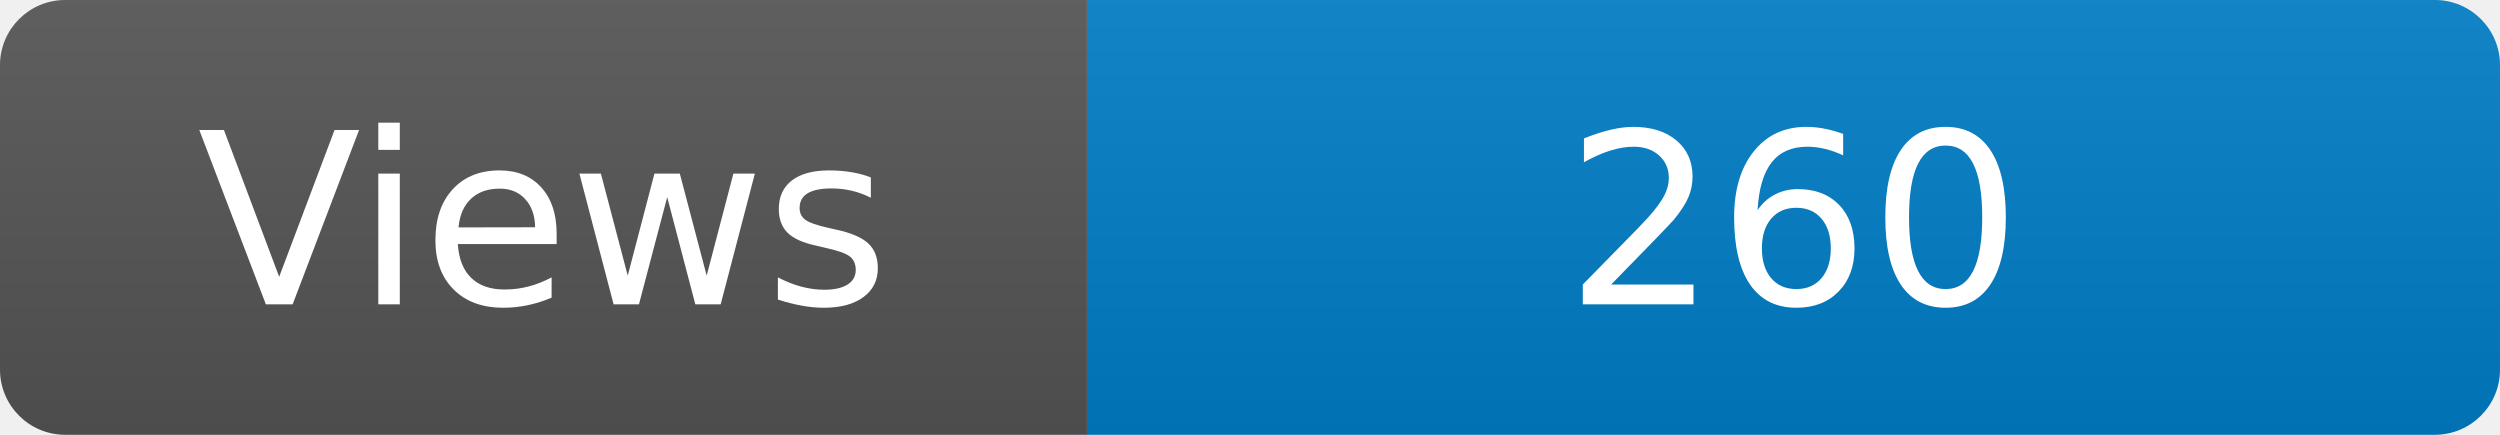
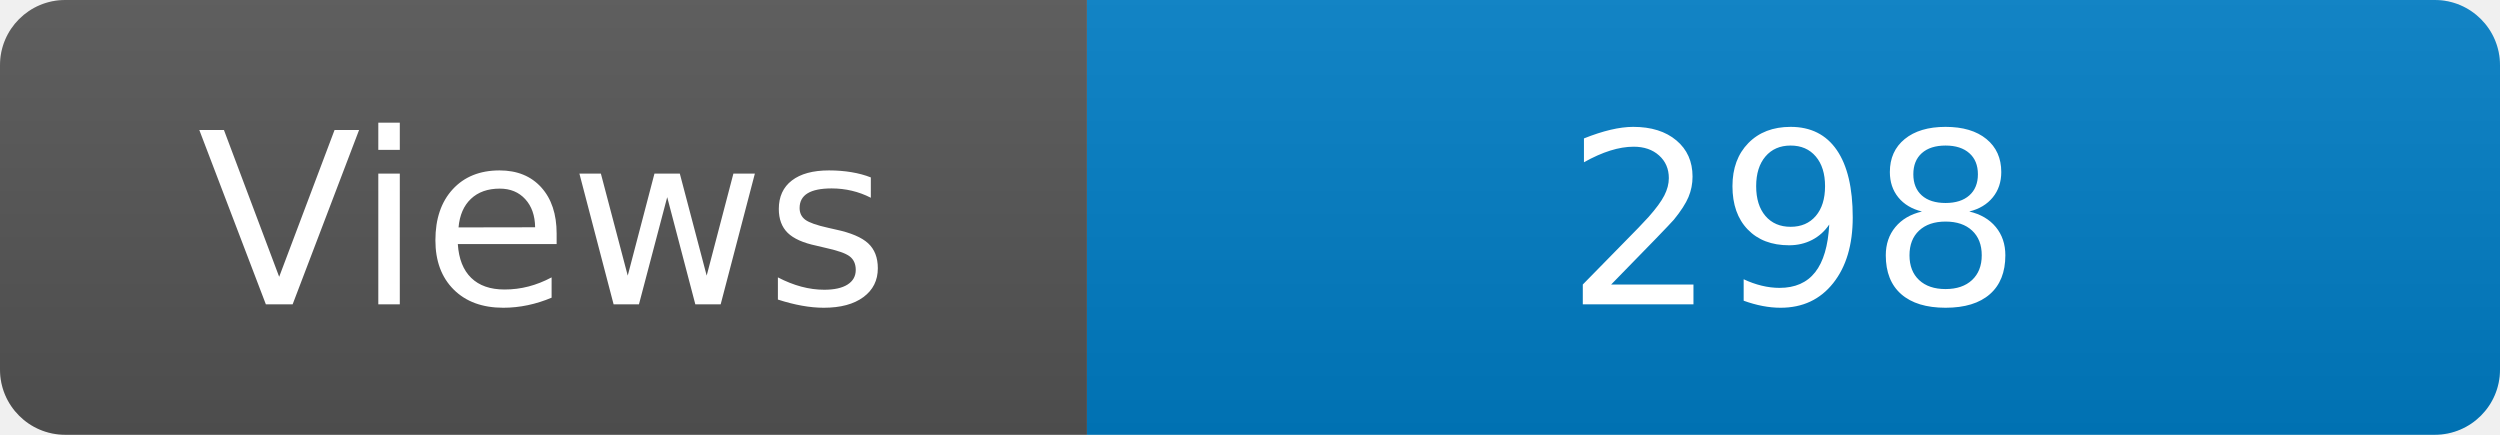
<svg xmlns="http://www.w3.org/2000/svg" width="115" height="20" role="img" aria-label="Maintained?: yes">
  <linearGradient id="s" x2="0" y2="100%">
    <stop offset="0" stop-color="#bbb" stop-opacity=".1" />
    <stop offset="1" stop-opacity=".1" />
  </linearGradient>
  <clipPath id="r">
    <rect width="115" height="20" rx="3" fill="#fff" />
  </clipPath>
  <g clip-path="url(#r)">
    <rect width="50" height="20" fill="#555" />
    <rect x="50" width="160" height="20" fill="#007ec6" />
    <rect width="115" height="20" fill="url(#s)" />
  </g>
  <g fill="#fff" text-anchor="middle" font-family="Verdana,Geneva,DejaVu Sans,sans-serif" font-size="110">
    <text x="250" y="140" transform="scale(.1)" fill="#fff">Views</text>
-     <text x="825" y="140" transform="scale(.1)" fill="#fff">260</text>
+     <text x="825" y="140" transform="scale(.1)" fill="#fff">298</text>
  </g>
</svg>
